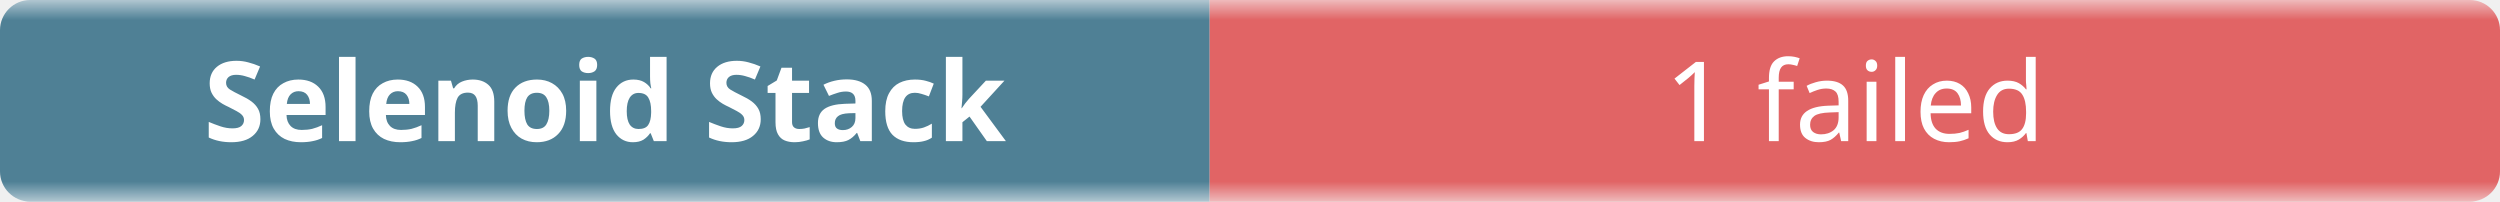
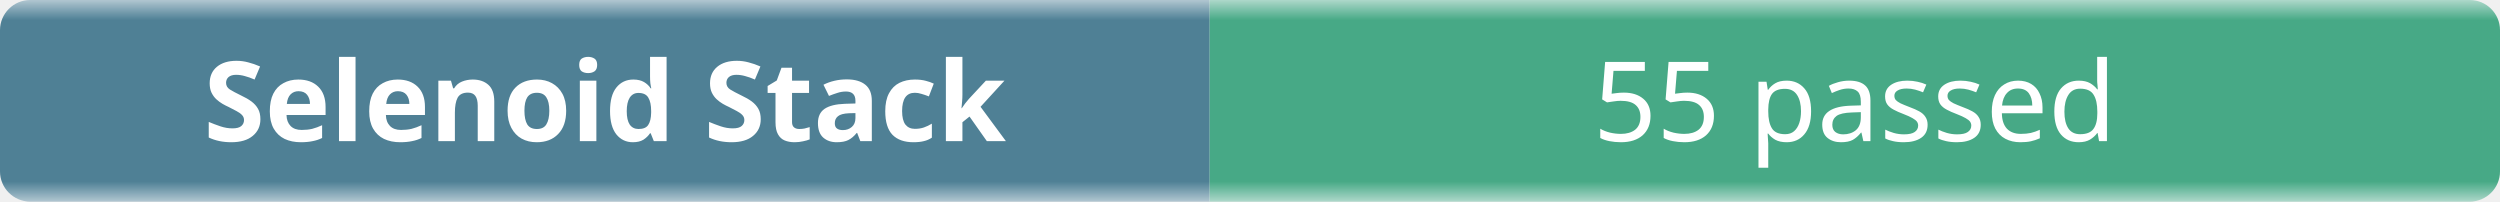
- <svg xmlns="http://www.w3.org/2000/svg" width="248" height="20" role="img" aria-label="Selenoid Stack: 1 failed">
+ <svg xmlns="http://www.w3.org/2000/svg" width="248" height="20" role="img" aria-label="Selenoid Stack: 55 passed">
  <linearGradient id="b" x2="0" y2="100%">
    <stop offset="0" stop-color="#f8fafc" stop-opacity=".7" />
    <stop offset=".1" stop-color="#eef2f7" stop-opacity=".3" />
    <stop offset=".9" stop-color="#eef2f7" stop-opacity=".3" />
    <stop offset="1" stop-color="#f8fafc" stop-opacity=".7" />
  </linearGradient>
  <mask id="m">
    <rect width="248" height="20" rx="3" fill="#fff" />
  </mask>
  <g mask="url(#m)">
    <rect width="120" height="20" fill="#0b4f6c" />
-     <rect x="120" width="128" height="20" fill="#dc2626" />
+     <rect x="120" width="128" height="20" fill="#008a56" />
    <rect width="248" height="20" fill="url(#b)" />
  </g>
  <g fill="#fff" text-anchor="middle" font-family="ui-sans-serif,system-ui,sans-serif" font-size="11">
    <text x="60" y="14" font-weight="600">Selenoid Stack</text>
-     <text x="184" y="14">1 failed</text>
+     <text x="184" y="14">55 passed</text>
  </g>
</svg>
